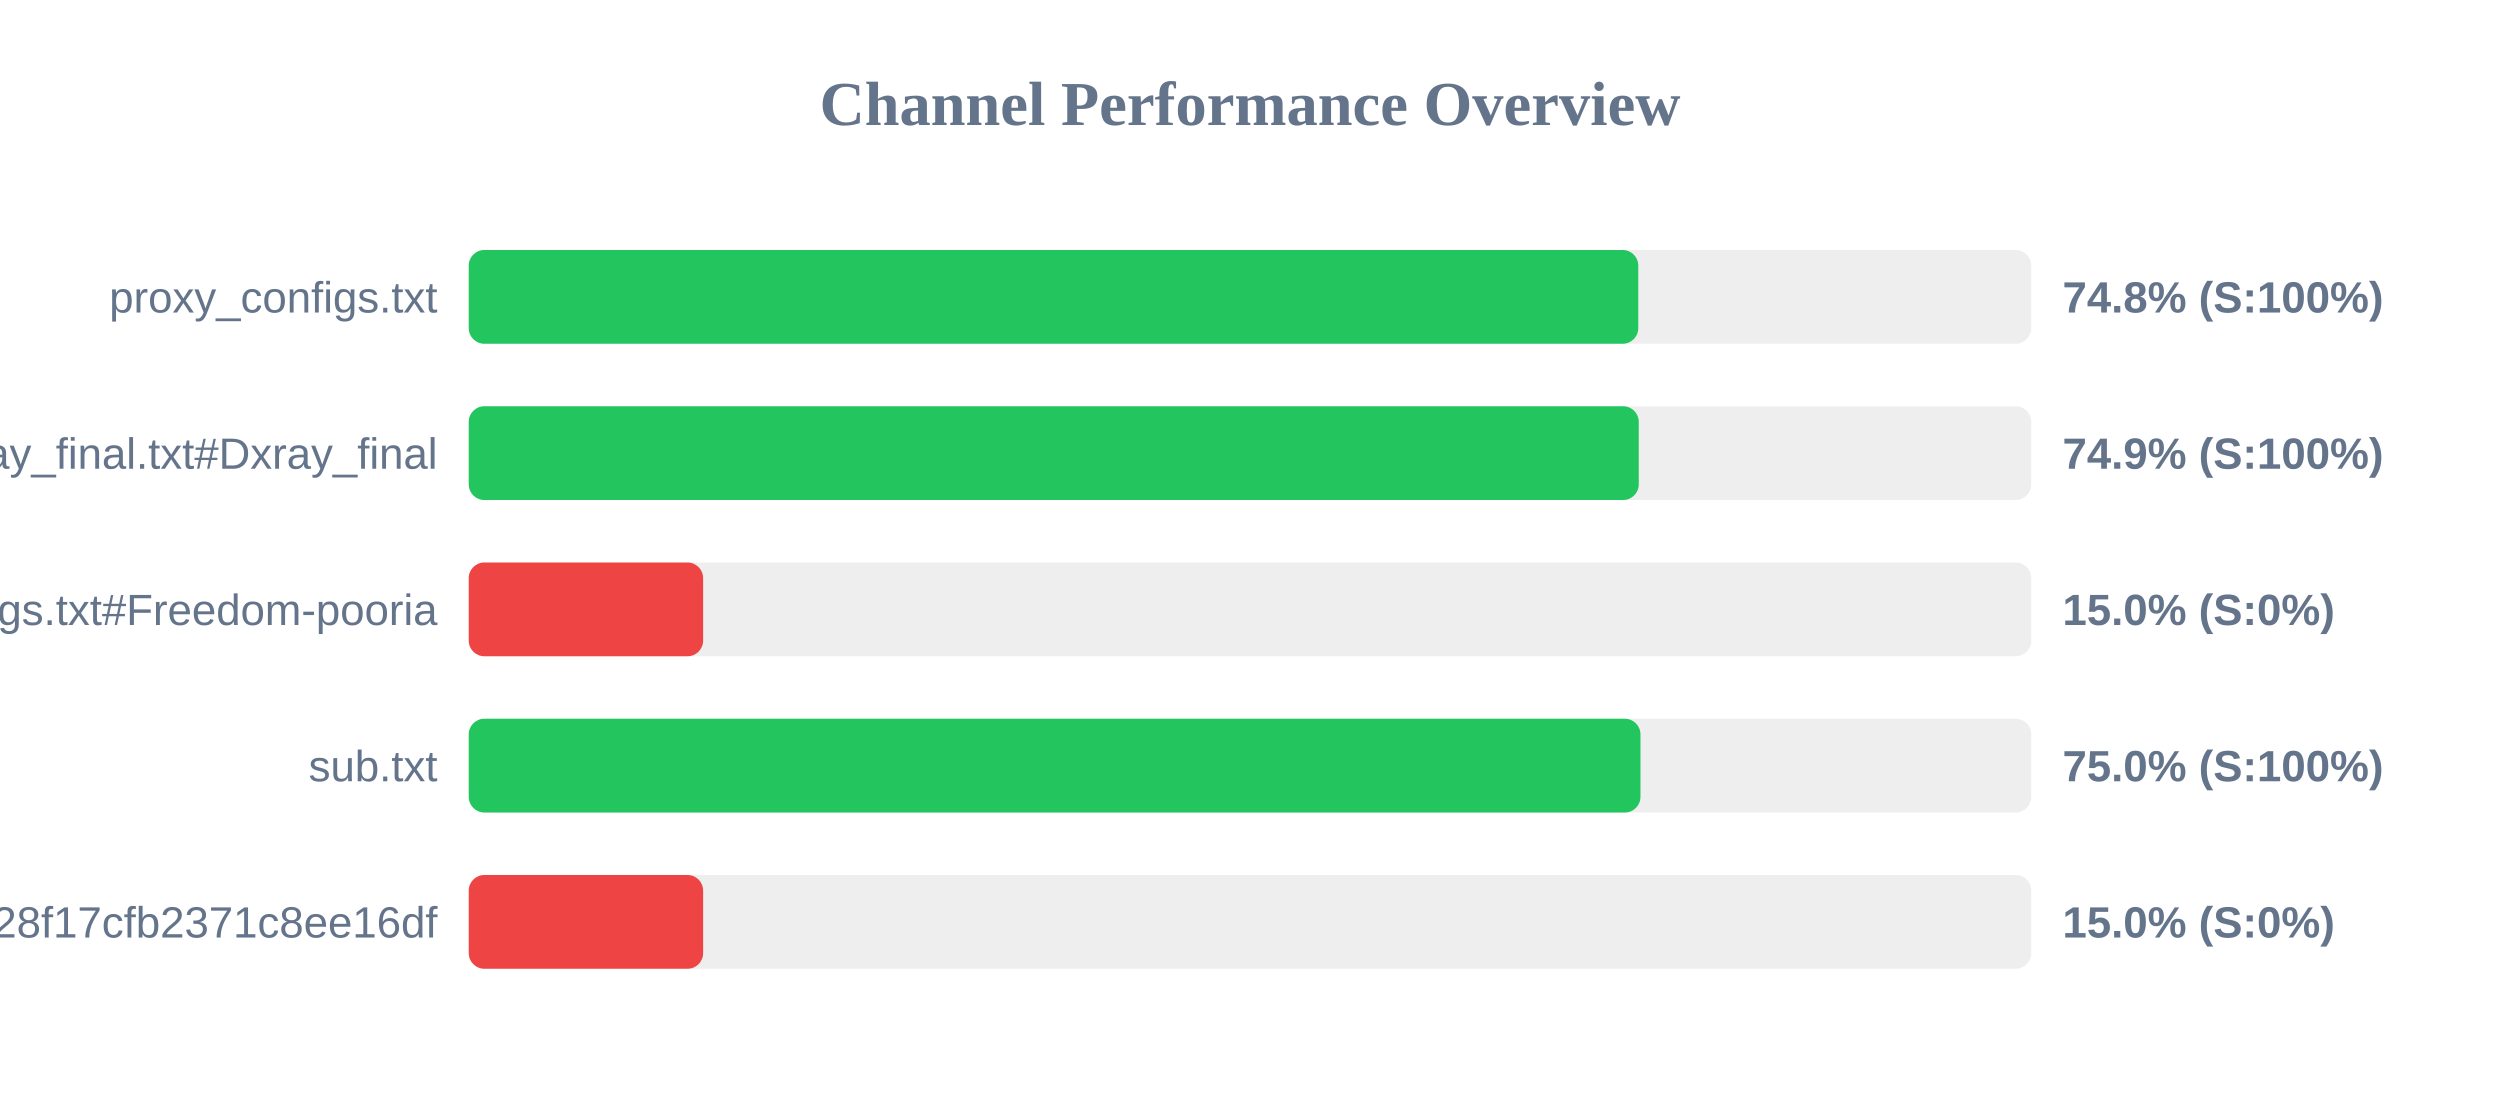
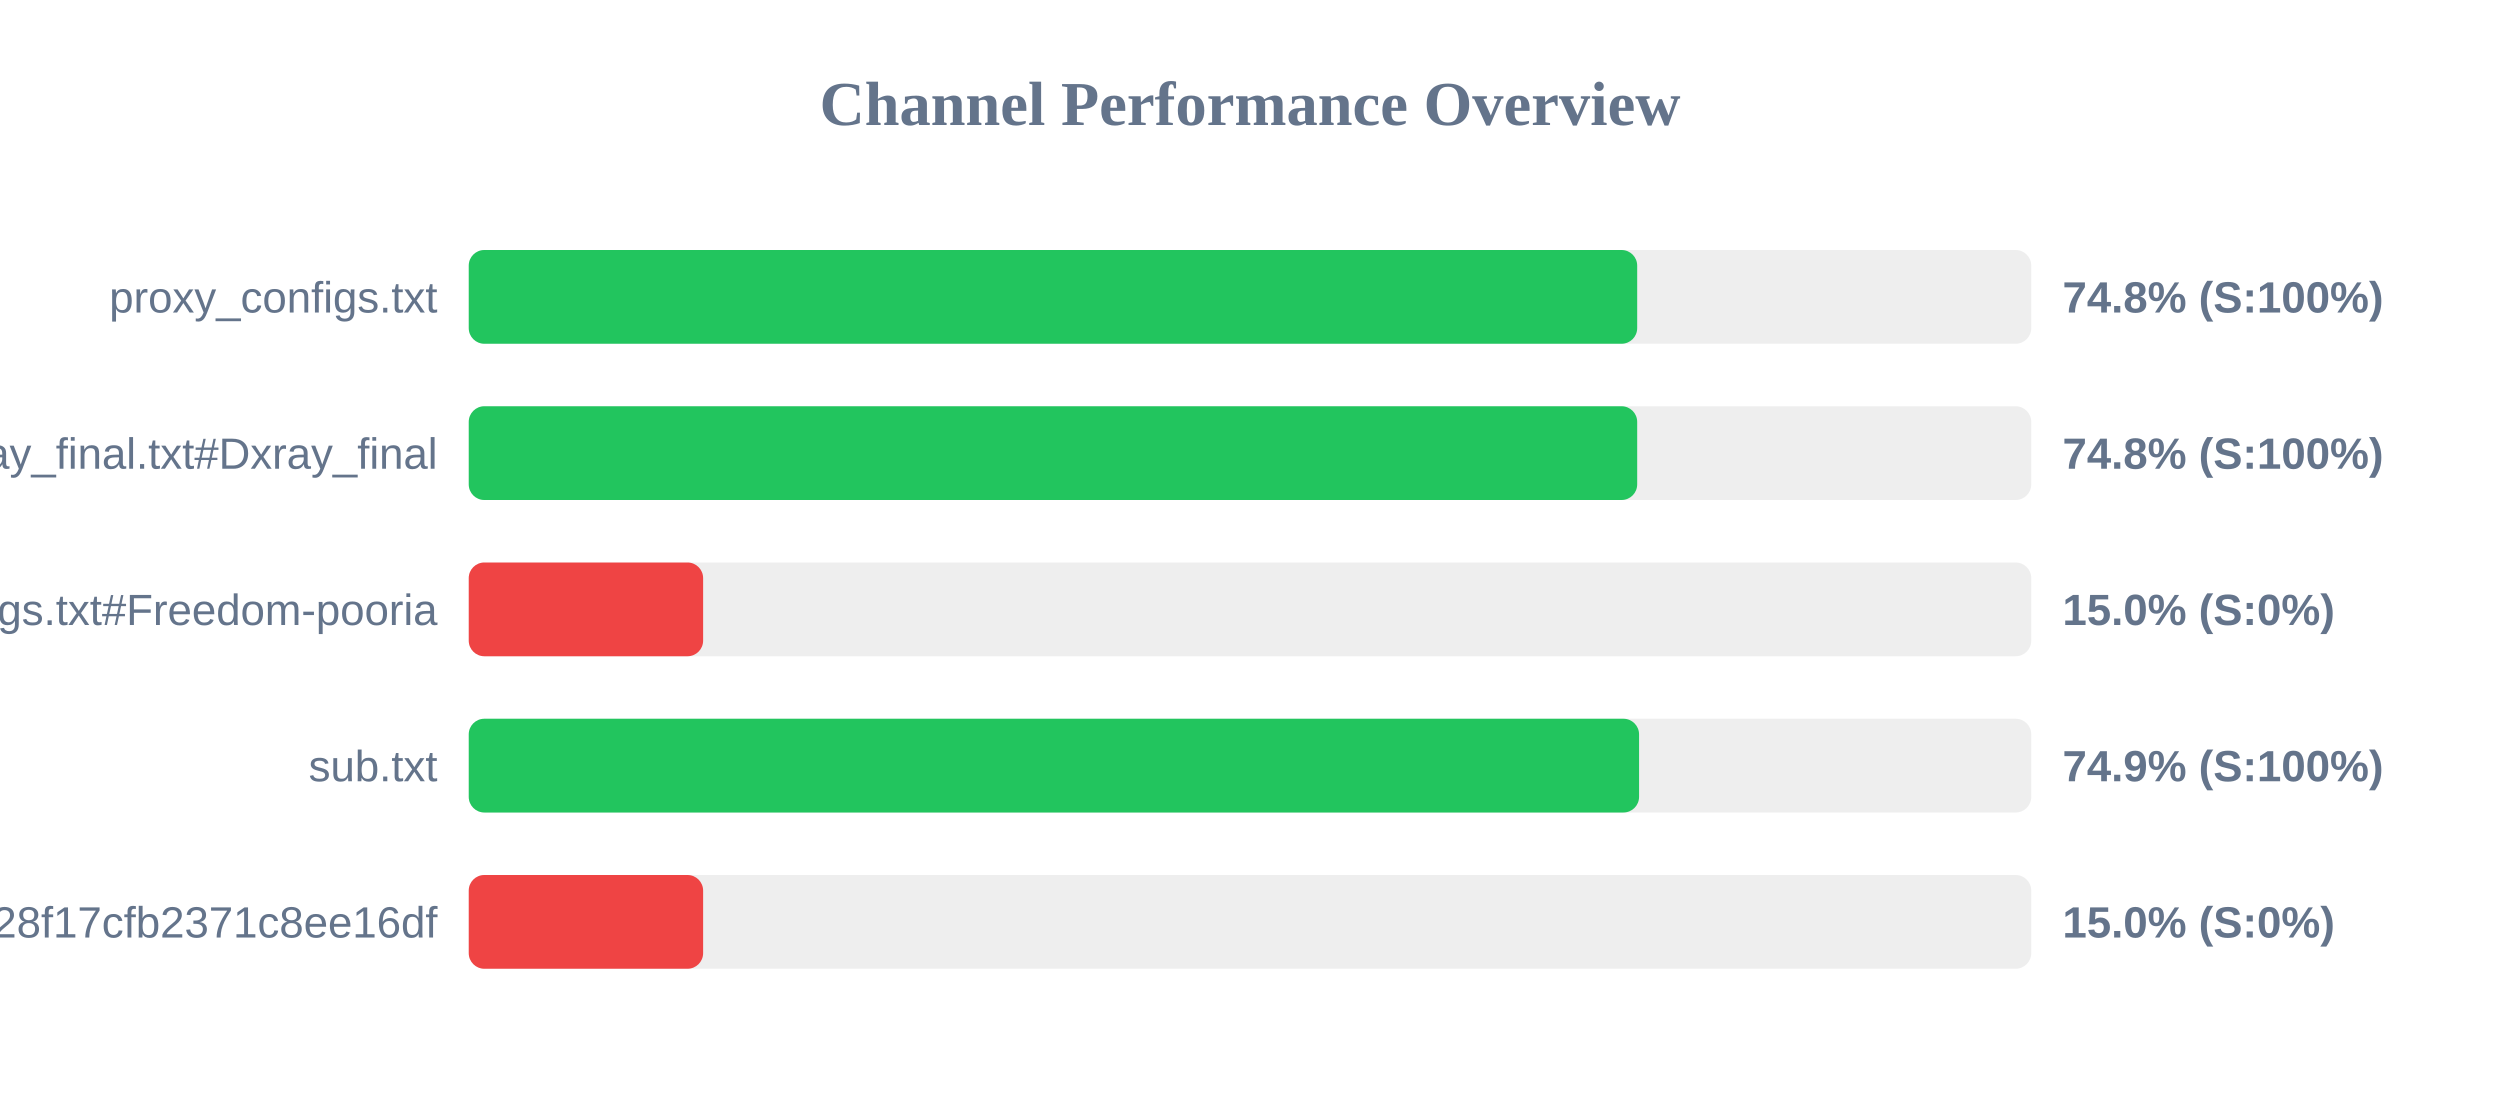
<svg xmlns="http://www.w3.org/2000/svg" width="800" height="350" version="1.1">
  <style>
        .row { font: 14px Arial; fill: #64748b; }
        .score { font: bold 14px Arial; fill: #64748b; }
    </style>
  <text x="400" y="40" text-anchor="middle" font-size="20px" font-weight="bold" fill="#64748b">Channel Performance Overview</text>
  <rect x="150" y="80" width="500" height="30" fill="#eee" rx="5" />
-   <rect x="150" y="80" width="374.25" height="30" fill="#22c55e" rx="5" />
+   <rect x="150" y="80" width="373.9" height="30" fill="#22c55e" rx="5" />
  <text x="140" y="100" text-anchor="end" class="row">proxy_configs.txt</text>
  <text x="660" y="100" text-anchor="start" class="score">74.8% (S:100%)</text>
  <rect x="150" y="130" width="500" height="30" fill="#eee" rx="5" />
-   <rect x="150" y="130" width="374.4" height="30" fill="#22c55e" rx="5" />
+   <rect x="150" y="130" width="373.9" height="30" fill="#22c55e" rx="5" />
  <text x="140" y="150" text-anchor="end" class="row">xray_final.txt#Dxray_final</text>
-   <text x="660" y="150" text-anchor="start" class="score">74.9% (S:100%)</text>
+   <text x="660" y="150" text-anchor="start" class="score">74.8% (S:100%)</text>
  <rect x="150" y="180" width="500" height="30" fill="#eee" rx="5" />
  <rect x="150" y="180" width="75.0" height="30" fill="#ef4444" rx="5" />
  <text x="140" y="200" text-anchor="end" class="row">v2ray_configs.txt#Freedom-pooria</text>
  <text x="660" y="200" text-anchor="start" class="score">15.0% (S:0%)</text>
  <rect x="150" y="230" width="500" height="30" fill="#eee" rx="5" />
-   <rect x="150" y="230" width="374.95" height="30" fill="#22c55e" rx="5" />
+   <rect x="150" y="230" width="374.5" height="30" fill="#22c55e" rx="5" />
  <text x="140" y="250" text-anchor="end" class="row">sub.txt</text>
-   <text x="660" y="250" text-anchor="start" class="score">75.0% (S:100%)</text>
+   <text x="660" y="250" text-anchor="start" class="score">74.9% (S:100%)</text>
  <rect x="150" y="280" width="500" height="30" fill="#eee" rx="5" />
  <rect x="150" y="280" width="75.0" height="30" fill="#ef4444" rx="5" />
  <text x="140" y="300" text-anchor="end" class="row">?token=fedfed7b41b828f17cfb2371c8ee16df</text>
  <text x="660" y="300" text-anchor="start" class="score">15.0% (S:0%)</text>
</svg>
